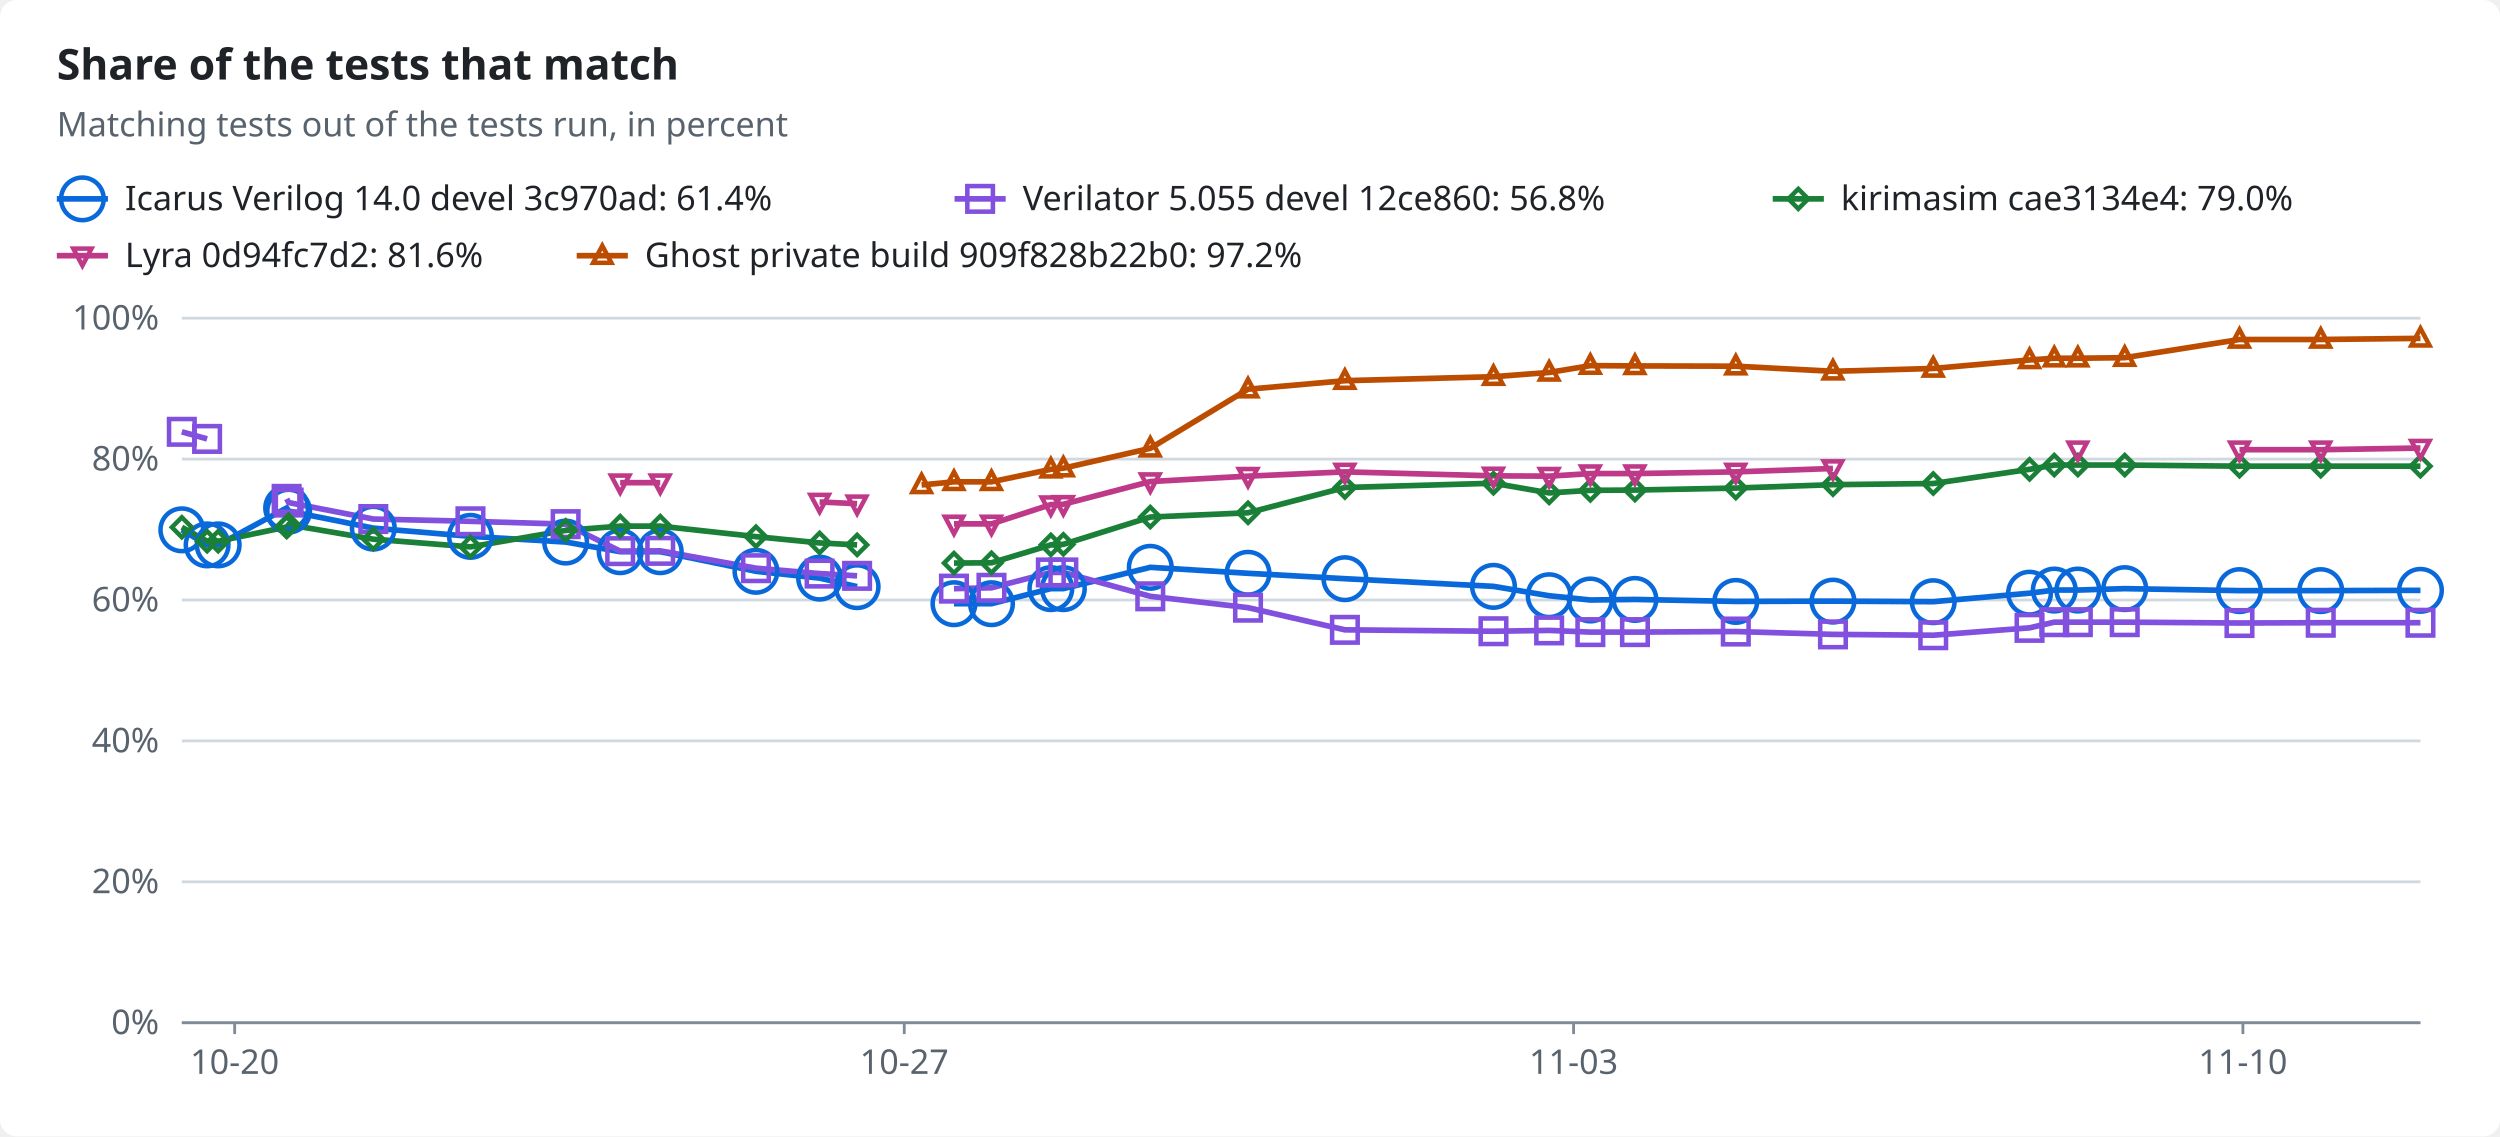
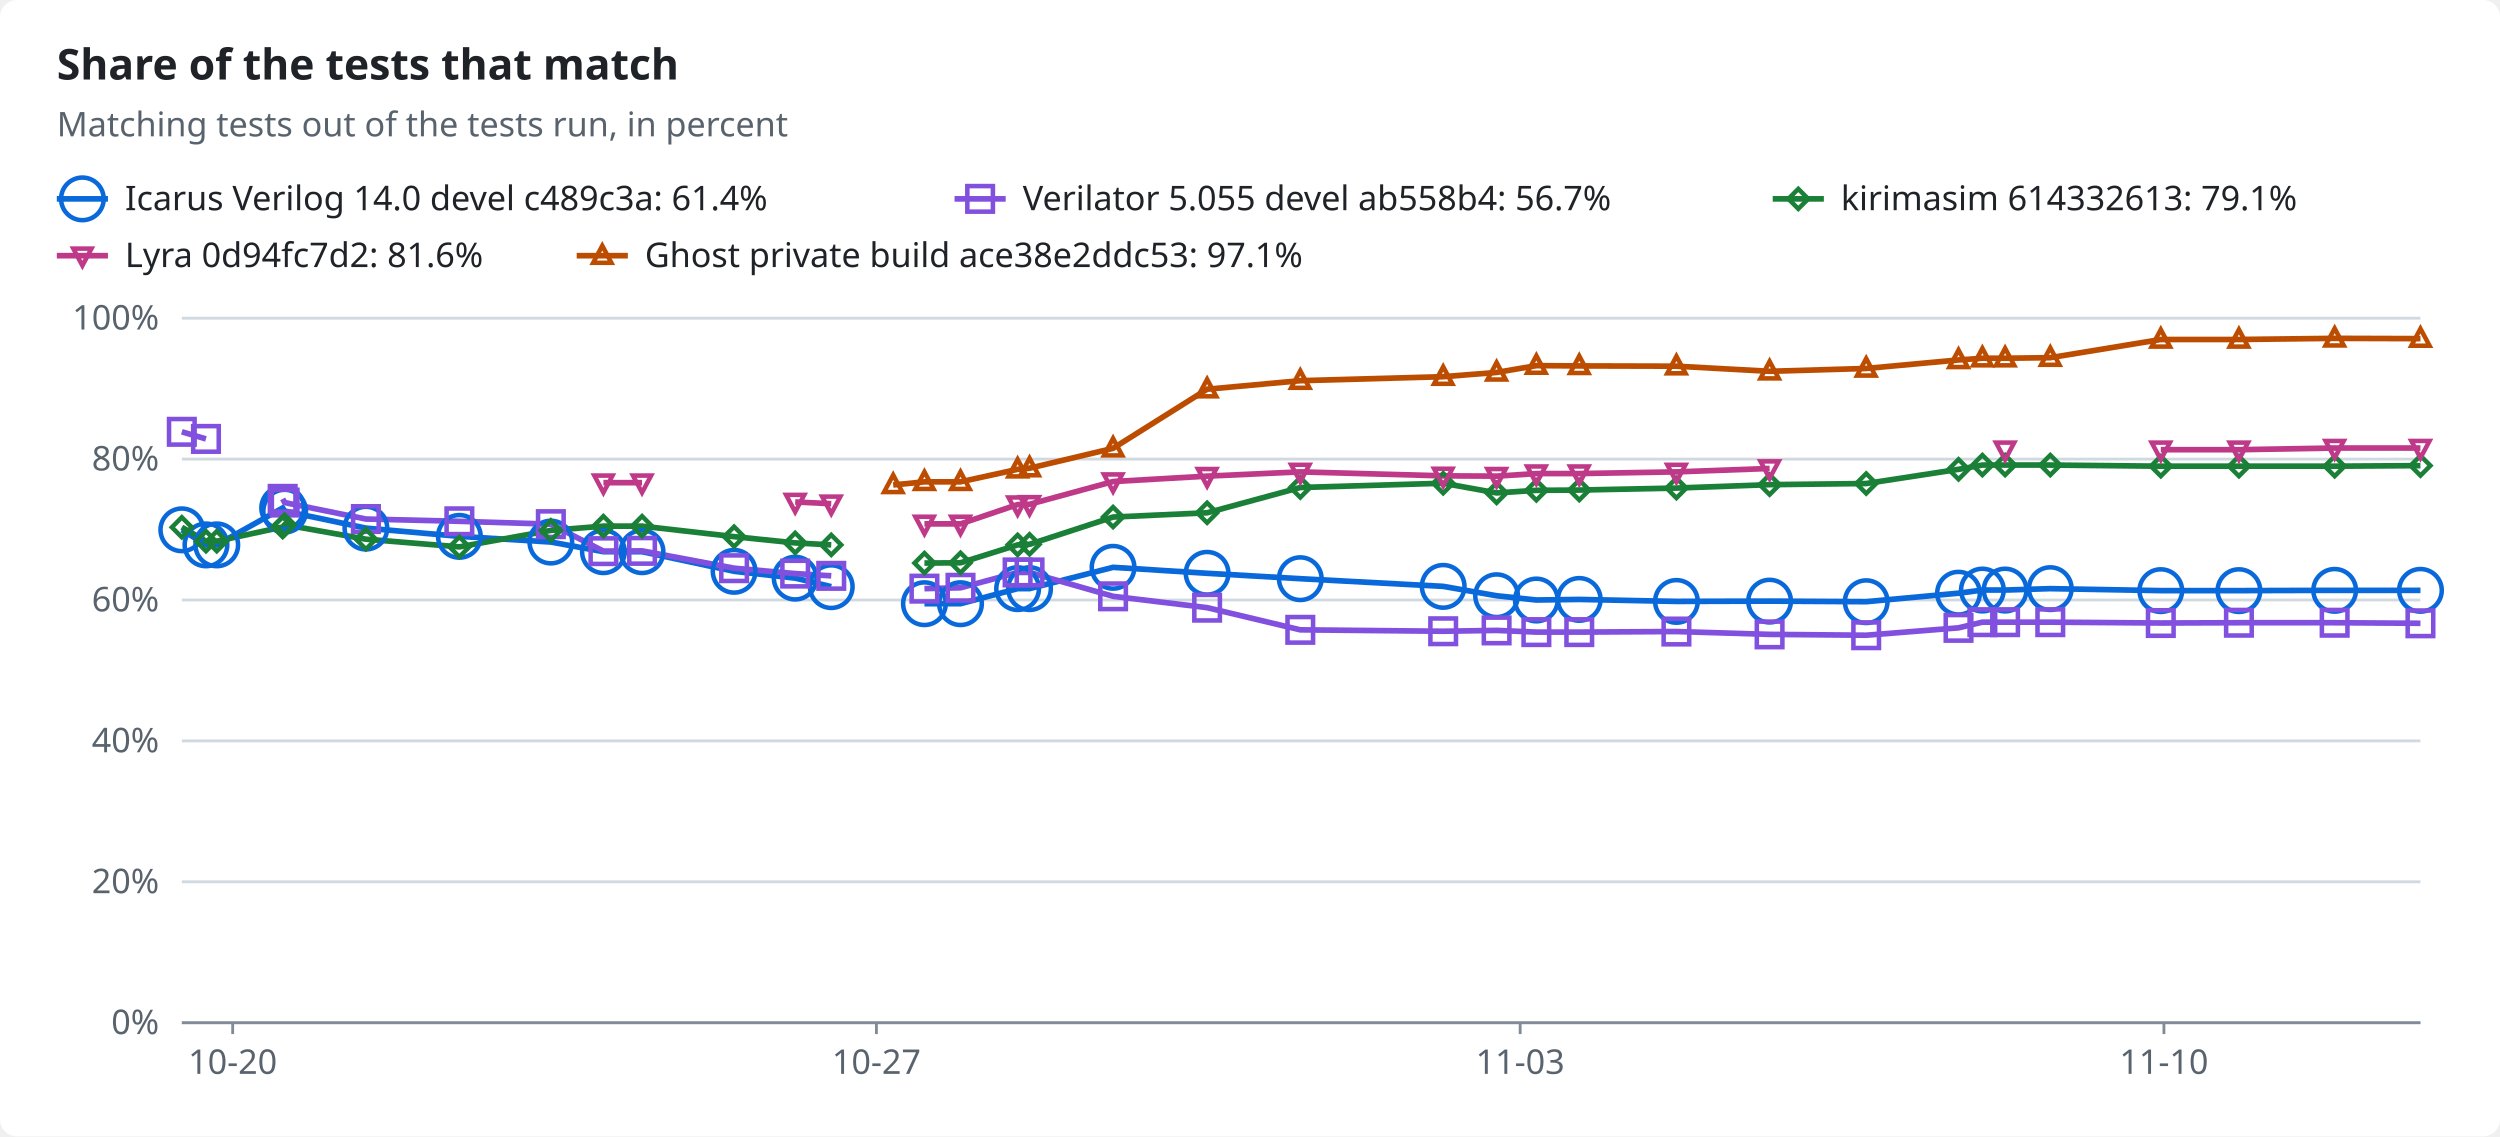
<svg xmlns="http://www.w3.org/2000/svg" width="880" height="400" viewBox="0 0 880 400" role="img">
  <style>text{font-family:-apple-system,BlinkMacSystemFont,"Segoe UI","Noto Sans",Helvetica,Arial,sans-serif;font-size:12px;fill:#1f2328;stroke:none}.bg{fill:#ffffff}.muted{fill:#59636e}.title{font-size:15px;font-weight:600}.grid{stroke:#d1d9e0;stroke-width:1}.axis{stroke:#818b98;stroke-width:1}.line{fill:none;stroke-width:2}.dashed{stroke-dasharray:5 4}.c-total{stroke:#59636e;fill:#59636e}.c-icarus{stroke:#0969da;fill:#0969da}.c-verilator{stroke:#8250df;fill:#8250df}.c-kirimasim{stroke:#1a7f37;fill:#1a7f37}.c-lyra{stroke:#bf3989;fill:#bf3989}.c-ghost{stroke:#bc4c00;fill:#bc4c00}.line{fill:none}.mk{fill:none;stroke-width:1.6}@media (prefers-color-scheme:dark){text{fill:#f0f6fc}.bg{fill:#0d1117}.muted{fill:#9198a1}.grid{stroke:#3d444d}.axis{stroke:#656c76}.c-total{stroke:#9198a1;fill:#9198a1}.c-icarus{stroke:#4493f8;fill:#4493f8}.c-verilator{stroke:#ab7df8;fill:#ab7df8}.c-kirimasim{stroke:#3fb950;fill:#3fb950}.c-lyra{stroke:#db61a2;fill:#db61a2}.c-ghost{stroke:#f0883e;fill:#f0883e}.line{fill:none}.mk{fill:none;stroke-width:1.6}}</style>
  <rect class="bg" width="880" height="400" rx="6" />
  <text x="20.0" y="28.0" class="title" text-anchor="start">Share of the tests that match</text>
  <text x="20.0" y="48.0" class="muted" text-anchor="start">Matching tests out of the tests run, in percent</text>
  <line class="line c-icarus" x1="20" x2="38" y1="70" y2="70" />
  <circle class="mk c-icarus" cx="29.0" cy="70.0" r="7.5" />
-   <text x="44.0" y="74.0" text-anchor="start">Icarus Verilog 14.0 devel 3c970ad: 61.4%</text>
+   <text x="44.0" y="74.0" text-anchor="start">Icarus Verilog 14.0 devel c489c3a: 61.4%</text>
  <line class="line c-verilator" x1="336" x2="354" y1="70" y2="70" />
  <rect class="mk c-verilator" x="340.5" y="65.5" width="9" height="9" />
-   <text x="360.0" y="74.0" text-anchor="start">Verilator 5.055 devel 12ce860: 56.8%</text>
+   <text x="360.0" y="74.0" text-anchor="start">Verilator 5.055 devel ab558b4: 56.7%</text>
  <line class="line c-kirimasim" x1="624" x2="642" y1="70" y2="70" />
  <polygon class="mk c-kirimasim" points="633.0,66.5 636.5,70.0 633.0,73.5 629.5,70.0" />
-   <text x="648.0" y="74.0" text-anchor="start">kirimasim cae3134e4: 79.0%</text>
+   <text x="648.0" y="74.0" text-anchor="start">kirimasim 614332613: 79.1%</text>
  <line class="line c-lyra" x1="20" x2="38" y1="90" y2="90" />
  <polygon class="mk c-lyra" points="29.0,93.5 32.2,87.5 25.8,87.5" />
  <text x="44.0" y="94.0" text-anchor="start">Lyra 0d94fc7d2: 81.6%</text>
  <line class="line c-ghost" x1="203" x2="221" y1="90" y2="90" />
  <polygon class="mk c-ghost" points="212.0,86.5 215.2,92.5 208.8,92.5" />
-   <text x="227.0" y="94.0" text-anchor="start">Ghost private build 909f828b22b0: 97.2%</text>
+   <text x="227.0" y="94.0" text-anchor="start">Ghost private build ace38e2ddc53: 97.1%</text>
  <line class="grid" x1="64" x2="852" y1="360.0" y2="360.0" />
  <text x="56.0" y="364.0" class="muted" text-anchor="end">0%</text>
  <line class="grid" x1="64" x2="852" y1="310.4" y2="310.4" />
  <text x="56.0" y="314.4" class="muted" text-anchor="end">20%</text>
  <line class="grid" x1="64" x2="852" y1="260.8" y2="260.8" />
  <text x="56.0" y="264.8" class="muted" text-anchor="end">40%</text>
  <line class="grid" x1="64" x2="852" y1="211.2" y2="211.2" />
  <text x="56.0" y="215.2" class="muted" text-anchor="end">60%</text>
  <line class="grid" x1="64" x2="852" y1="161.6" y2="161.6" />
  <text x="56.0" y="165.6" class="muted" text-anchor="end">80%</text>
  <line class="grid" x1="64" x2="852" y1="112.0" y2="112.0" />
  <text x="56.0" y="116.0" class="muted" text-anchor="end">100%</text>
  <line class="axis" x1="64" x2="852" y1="360" y2="360" />
-   <line class="axis" x1="82.6" x2="82.6" y1="360" y2="364" />
-   <text x="82.6" y="378.0" class="muted" text-anchor="middle">10-20</text>
-   <line class="axis" x1="318.3" x2="318.3" y1="360" y2="364" />
-   <text x="318.3" y="378.0" class="muted" text-anchor="middle">10-27</text>
-   <line class="axis" x1="553.9" x2="553.9" y1="360" y2="364" />
-   <text x="553.9" y="378.0" class="muted" text-anchor="middle">11-03</text>
-   <line class="axis" x1="789.5" x2="789.5" y1="360" y2="364" />
-   <text x="789.5" y="378.0" class="muted" text-anchor="middle">11-10</text>
-   <polyline class="line c-icarus" points="64.0,186.5 72.9,191.8 76.8,191.8 100.9,178.8 101.6,179.9 131.4,185.9 165.6,188.8 199.1,190.8 218.3,194.2 232.4,194.2 266.1,201.1 288.5,203.5 301.7,206.5" />
-   <polyline class="line c-icarus" points="335.8,212.5 349.0,212.5 369.9,207.2 374.3,207.2 404.9,199.7 439.3,201.8 473.4,203.7 525.7,206.4 545.3,209.7 559.8,211.2 575.5,211.0 611.0,211.7 645.2,211.6 680.5,211.8 714.4,208.8 723.1,207.7 731.4,207.7 747.9,207.2 788.3,207.9 816.9,207.9 852.0,207.8" />
-   <polyline class="line c-verilator" points="64.0,152.0 72.9,154.5" />
-   <polyline class="line c-verilator" points="100.9,175.6 101.6,176.9 131.4,182.7 165.6,183.5 199.1,184.5 218.3,194.0 232.4,193.9 266.1,200.0 288.5,201.9 301.7,202.7" />
-   <polyline class="line c-verilator" points="335.8,207.2 349.0,206.9 369.9,201.5 374.3,201.5 404.9,209.9 439.3,213.9 473.4,221.7 525.7,222.2 545.3,221.9 559.8,222.5 575.5,222.5 611.0,222.3 645.2,223.3 680.5,223.6 714.4,221.0 723.1,219.0 731.4,219.0 747.9,219.0 788.3,219.3 816.9,219.2 852.0,219.2" />
-   <polyline class="line c-kirimasim" points="64.0,185.6 72.9,190.5 76.8,190.5 100.9,185.5 101.6,184.7 131.4,189.8 165.6,192.5 199.1,186.7 218.3,185.2 232.4,185.2 266.1,188.9 288.5,191.1 301.7,191.8" />
-   <polyline class="line c-kirimasim" points="335.8,198.2 349.0,198.1 369.9,191.8 374.3,191.6 404.9,182.0 439.3,180.5 473.4,171.6 525.7,170.1 545.3,173.5 559.8,172.6 575.5,172.5 611.0,171.8 645.2,170.6 680.5,170.2 714.4,165.2 723.1,163.7 731.4,163.7 747.9,163.7 788.3,164.1 816.9,164.1 852.0,164.1" />
-   <polyline class="line c-lyra" points="218.3,169.9 232.4,169.9" />
-   <polyline class="line c-lyra" points="288.5,176.7 301.7,177.3" />
-   <polyline class="line c-lyra" points="335.8,184.4 349.0,184.4 369.9,177.6 374.3,177.5 404.9,169.5 439.3,167.6 473.4,166.1 525.7,167.5 545.3,167.6 559.8,166.7 575.5,166.7 611.0,166.1 645.2,164.9" />
-   <polyline class="line c-lyra" points="788.3,158.3 816.9,158.3 852.0,157.7" />
-   <polyline class="line c-ghost" points="324.4,170.7 335.8,169.6 349.0,169.6 369.9,165.2 374.3,164.8 404.9,157.8 439.3,137.0 473.4,134.0 525.7,132.6 545.3,131.1 559.8,128.7 575.5,128.8 611.0,128.9 645.2,130.7 680.5,129.7 714.4,126.7 723.1,126.1 731.4,126.1 747.9,125.9 788.3,119.5 816.9,119.5 852.0,119.1" />
+   <line class="axis" x1="81.9" x2="81.9" y1="360" y2="364" />
+   <text x="81.9" y="378.0" class="muted" text-anchor="middle">10-20</text>
+   <line class="axis" x1="308.5" x2="308.5" y1="360" y2="364" />
+   <text x="308.5" y="378.0" class="muted" text-anchor="middle">10-27</text>
+   <line class="axis" x1="535.1" x2="535.1" y1="360" y2="364" />
+   <text x="535.1" y="378.0" class="muted" text-anchor="middle">11-03</text>
+   <line class="axis" x1="761.7" x2="761.7" y1="360" y2="364" />
+   <text x="761.7" y="378.0" class="muted" text-anchor="middle">11-10</text>
+   <polyline class="line c-icarus" points="64.0,186.5 72.5,191.8 76.3,191.8 99.5,178.8 100.2,179.9 128.8,185.9 161.7,188.8 193.9,190.8 212.4,194.2 226.0,194.2 258.4,201.1 279.9,203.5 292.6,206.5" />
+   <polyline class="line c-icarus" points="325.4,212.5 338.1,212.5 358.2,207.2 362.4,207.2 391.8,199.7 424.9,201.8 457.7,203.7 508.0,206.4 526.8,209.7 540.8,211.2 555.9,211.0 590.1,211.7 622.9,211.6 656.9,211.8 689.4,208.8 697.8,207.7 705.8,207.7 721.7,207.2 760.6,207.9 788.1,207.9 821.8,207.8 852.0,207.8" />
+   <polyline class="line c-verilator" points="64.0,152.0 72.5,154.5" />
+   <polyline class="line c-verilator" points="99.5,175.6 100.2,176.9 128.8,182.7 161.7,183.5 193.9,184.5 212.4,194.0 226.0,193.9 258.4,200.0 279.9,201.9 292.6,202.7" />
+   <polyline class="line c-verilator" points="325.4,207.2 338.1,206.9 358.2,201.5 362.4,201.5 391.8,209.9 424.9,213.9 457.7,221.7 508.0,222.2 526.8,221.9 540.8,222.5 555.9,222.5 590.1,222.3 622.9,223.3 656.9,223.6 689.4,221.0 697.8,219.0 705.8,219.0 721.7,219.0 760.6,219.3 788.1,219.2 821.8,219.2 852.0,219.4" />
+   <polyline class="line c-kirimasim" points="64.0,185.6 72.5,190.5 76.3,190.5 99.5,185.5 100.2,184.7 128.8,189.8 161.7,192.5 193.9,186.7 212.4,185.2 226.0,185.2 258.4,188.9 279.9,191.1 292.6,191.8" />
+   <polyline class="line c-kirimasim" points="325.4,198.2 338.1,198.1 358.2,191.8 362.4,191.6 391.8,182.0 424.9,180.5 457.7,171.6 508.0,170.1 526.8,173.5 540.8,172.6 555.9,172.5 590.1,171.8 622.9,170.6 656.9,170.2 689.4,165.2 697.8,163.7 705.8,163.7 721.7,163.7 760.6,164.1 788.1,164.1 821.8,164.1 852.0,163.9" />
+   <polyline class="line c-lyra" points="212.4,169.9 226.0,169.9" />
+   <polyline class="line c-lyra" points="279.9,176.7 292.6,177.3" />
+   <polyline class="line c-lyra" points="325.4,184.4 338.1,184.4 358.2,177.6 362.4,177.5 391.8,169.5 424.9,167.6 457.7,166.1 508.0,167.5 526.8,167.6 540.8,166.7 555.9,166.7 590.1,166.1 622.9,164.9" />
+   <polyline class="line c-lyra" points="760.6,158.3 788.1,158.3 821.8,157.7 852.0,157.7" />
+   <polyline class="line c-ghost" points="314.4,170.7 325.4,169.6 338.1,169.6 358.2,165.2 362.4,164.8 391.8,157.8 424.9,137.0 457.7,134.0 508.0,132.6 526.8,131.1 540.8,128.7 555.9,128.8 590.1,128.9 622.9,130.7 656.9,129.7 689.4,126.7 697.8,126.1 705.8,126.1 721.7,125.9 760.6,119.5 788.1,119.5 821.8,119.1 852.0,119.2" />
  <circle class="mk c-icarus" cx="64.0" cy="186.5" r="7.5" />
-   <circle class="mk c-icarus" cx="72.9" cy="191.8" r="7.5" />
-   <circle class="mk c-icarus" cx="76.8" cy="191.8" r="7.5" />
-   <circle class="mk c-icarus" cx="100.9" cy="178.8" r="7.5" />
-   <circle class="mk c-icarus" cx="101.6" cy="179.9" r="7.5" />
-   <circle class="mk c-icarus" cx="131.4" cy="185.9" r="7.5" />
-   <circle class="mk c-icarus" cx="165.6" cy="188.8" r="7.5" />
-   <circle class="mk c-icarus" cx="199.1" cy="190.8" r="7.5" />
-   <circle class="mk c-icarus" cx="218.3" cy="194.2" r="7.5" />
-   <circle class="mk c-icarus" cx="232.4" cy="194.2" r="7.5" />
-   <circle class="mk c-icarus" cx="266.1" cy="201.1" r="7.5" />
-   <circle class="mk c-icarus" cx="288.5" cy="203.5" r="7.5" />
-   <circle class="mk c-icarus" cx="301.7" cy="206.5" r="7.5" />
-   <circle class="mk c-icarus" cx="335.8" cy="212.5" r="7.5" />
-   <circle class="mk c-icarus" cx="349.0" cy="212.5" r="7.5" />
-   <circle class="mk c-icarus" cx="369.9" cy="207.2" r="7.5" />
-   <circle class="mk c-icarus" cx="374.3" cy="207.2" r="7.5" />
-   <circle class="mk c-icarus" cx="404.9" cy="199.7" r="7.5" />
-   <circle class="mk c-icarus" cx="439.3" cy="201.8" r="7.5" />
-   <circle class="mk c-icarus" cx="473.4" cy="203.7" r="7.5" />
-   <circle class="mk c-icarus" cx="525.7" cy="206.4" r="7.5" />
-   <circle class="mk c-icarus" cx="545.3" cy="209.7" r="7.5" />
-   <circle class="mk c-icarus" cx="559.8" cy="211.2" r="7.5" />
-   <circle class="mk c-icarus" cx="575.5" cy="211.0" r="7.5" />
-   <circle class="mk c-icarus" cx="611.0" cy="211.7" r="7.5" />
-   <circle class="mk c-icarus" cx="645.2" cy="211.6" r="7.5" />
-   <circle class="mk c-icarus" cx="680.5" cy="211.8" r="7.5" />
-   <circle class="mk c-icarus" cx="714.4" cy="208.8" r="7.5" />
-   <circle class="mk c-icarus" cx="723.1" cy="207.7" r="7.5" />
-   <circle class="mk c-icarus" cx="731.4" cy="207.7" r="7.5" />
-   <circle class="mk c-icarus" cx="747.9" cy="207.2" r="7.5" />
-   <circle class="mk c-icarus" cx="788.3" cy="207.9" r="7.5" />
-   <circle class="mk c-icarus" cx="816.9" cy="207.9" r="7.5" />
+   <circle class="mk c-icarus" cx="72.5" cy="191.8" r="7.5" />
+   <circle class="mk c-icarus" cx="76.3" cy="191.8" r="7.5" />
+   <circle class="mk c-icarus" cx="99.5" cy="178.8" r="7.5" />
+   <circle class="mk c-icarus" cx="100.2" cy="179.9" r="7.5" />
+   <circle class="mk c-icarus" cx="128.8" cy="185.9" r="7.5" />
+   <circle class="mk c-icarus" cx="161.7" cy="188.8" r="7.5" />
+   <circle class="mk c-icarus" cx="193.9" cy="190.8" r="7.5" />
+   <circle class="mk c-icarus" cx="212.4" cy="194.2" r="7.5" />
+   <circle class="mk c-icarus" cx="226.0" cy="194.2" r="7.5" />
+   <circle class="mk c-icarus" cx="258.4" cy="201.1" r="7.5" />
+   <circle class="mk c-icarus" cx="279.9" cy="203.5" r="7.5" />
+   <circle class="mk c-icarus" cx="292.6" cy="206.5" r="7.5" />
+   <circle class="mk c-icarus" cx="325.4" cy="212.5" r="7.5" />
+   <circle class="mk c-icarus" cx="338.1" cy="212.5" r="7.5" />
+   <circle class="mk c-icarus" cx="358.2" cy="207.2" r="7.5" />
+   <circle class="mk c-icarus" cx="362.4" cy="207.2" r="7.5" />
+   <circle class="mk c-icarus" cx="391.8" cy="199.7" r="7.5" />
+   <circle class="mk c-icarus" cx="424.9" cy="201.8" r="7.5" />
+   <circle class="mk c-icarus" cx="457.7" cy="203.7" r="7.5" />
+   <circle class="mk c-icarus" cx="508.0" cy="206.4" r="7.5" />
+   <circle class="mk c-icarus" cx="526.8" cy="209.7" r="7.5" />
+   <circle class="mk c-icarus" cx="540.8" cy="211.2" r="7.5" />
+   <circle class="mk c-icarus" cx="555.9" cy="211.0" r="7.5" />
+   <circle class="mk c-icarus" cx="590.1" cy="211.7" r="7.5" />
+   <circle class="mk c-icarus" cx="622.9" cy="211.6" r="7.5" />
+   <circle class="mk c-icarus" cx="656.9" cy="211.8" r="7.5" />
+   <circle class="mk c-icarus" cx="689.4" cy="208.8" r="7.5" />
+   <circle class="mk c-icarus" cx="697.8" cy="207.7" r="7.5" />
+   <circle class="mk c-icarus" cx="705.8" cy="207.7" r="7.5" />
+   <circle class="mk c-icarus" cx="721.7" cy="207.2" r="7.5" />
+   <circle class="mk c-icarus" cx="760.6" cy="207.9" r="7.5" />
+   <circle class="mk c-icarus" cx="788.1" cy="207.9" r="7.5" />
+   <circle class="mk c-icarus" cx="821.8" cy="207.8" r="7.5" />
  <circle class="mk c-icarus" cx="852.0" cy="207.8" r="7.5" />
  <rect class="mk c-verilator" x="59.5" y="147.5" width="9" height="9" />
-   <rect class="mk c-verilator" x="68.4" y="150.0" width="9" height="9" />
-   <rect class="mk c-verilator" x="96.4" y="171.1" width="9" height="9" />
-   <rect class="mk c-verilator" x="97.1" y="172.4" width="9" height="9" />
-   <rect class="mk c-verilator" x="126.9" y="178.2" width="9" height="9" />
-   <rect class="mk c-verilator" x="161.1" y="179.0" width="9" height="9" />
-   <rect class="mk c-verilator" x="194.6" y="180.0" width="9" height="9" />
-   <rect class="mk c-verilator" x="213.8" y="189.5" width="9" height="9" />
-   <rect class="mk c-verilator" x="227.9" y="189.4" width="9" height="9" />
-   <rect class="mk c-verilator" x="261.6" y="195.5" width="9" height="9" />
-   <rect class="mk c-verilator" x="284.0" y="197.4" width="9" height="9" />
-   <rect class="mk c-verilator" x="297.2" y="198.2" width="9" height="9" />
-   <rect class="mk c-verilator" x="331.3" y="202.7" width="9" height="9" />
-   <rect class="mk c-verilator" x="344.5" y="202.4" width="9" height="9" />
-   <rect class="mk c-verilator" x="365.4" y="197.0" width="9" height="9" />
-   <rect class="mk c-verilator" x="369.8" y="197.0" width="9" height="9" />
-   <rect class="mk c-verilator" x="400.4" y="205.4" width="9" height="9" />
-   <rect class="mk c-verilator" x="434.8" y="209.4" width="9" height="9" />
-   <rect class="mk c-verilator" x="468.9" y="217.2" width="9" height="9" />
-   <rect class="mk c-verilator" x="521.2" y="217.7" width="9" height="9" />
-   <rect class="mk c-verilator" x="540.8" y="217.4" width="9" height="9" />
-   <rect class="mk c-verilator" x="555.3" y="218.0" width="9" height="9" />
-   <rect class="mk c-verilator" x="571.0" y="218.0" width="9" height="9" />
-   <rect class="mk c-verilator" x="606.5" y="217.8" width="9" height="9" />
-   <rect class="mk c-verilator" x="640.7" y="218.8" width="9" height="9" />
-   <rect class="mk c-verilator" x="676.0" y="219.1" width="9" height="9" />
-   <rect class="mk c-verilator" x="709.9" y="216.5" width="9" height="9" />
-   <rect class="mk c-verilator" x="718.6" y="214.5" width="9" height="9" />
-   <rect class="mk c-verilator" x="726.9" y="214.5" width="9" height="9" />
-   <rect class="mk c-verilator" x="743.4" y="214.5" width="9" height="9" />
-   <rect class="mk c-verilator" x="783.8" y="214.8" width="9" height="9" />
-   <rect class="mk c-verilator" x="812.4" y="214.7" width="9" height="9" />
-   <rect class="mk c-verilator" x="847.5" y="214.7" width="9" height="9" />
+   <rect class="mk c-verilator" x="68.0" y="150.0" width="9" height="9" />
+   <rect class="mk c-verilator" x="95.0" y="171.1" width="9" height="9" />
+   <rect class="mk c-verilator" x="95.7" y="172.4" width="9" height="9" />
+   <rect class="mk c-verilator" x="124.3" y="178.2" width="9" height="9" />
+   <rect class="mk c-verilator" x="157.2" y="179.0" width="9" height="9" />
+   <rect class="mk c-verilator" x="189.4" y="180.0" width="9" height="9" />
+   <rect class="mk c-verilator" x="207.9" y="189.5" width="9" height="9" />
+   <rect class="mk c-verilator" x="221.5" y="189.4" width="9" height="9" />
+   <rect class="mk c-verilator" x="253.9" y="195.5" width="9" height="9" />
+   <rect class="mk c-verilator" x="275.4" y="197.4" width="9" height="9" />
+   <rect class="mk c-verilator" x="288.1" y="198.2" width="9" height="9" />
+   <rect class="mk c-verilator" x="320.9" y="202.7" width="9" height="9" />
+   <rect class="mk c-verilator" x="333.6" y="202.4" width="9" height="9" />
+   <rect class="mk c-verilator" x="353.7" y="197.0" width="9" height="9" />
+   <rect class="mk c-verilator" x="357.9" y="197.0" width="9" height="9" />
+   <rect class="mk c-verilator" x="387.3" y="205.4" width="9" height="9" />
+   <rect class="mk c-verilator" x="420.4" y="209.4" width="9" height="9" />
+   <rect class="mk c-verilator" x="453.2" y="217.2" width="9" height="9" />
+   <rect class="mk c-verilator" x="503.5" y="217.7" width="9" height="9" />
+   <rect class="mk c-verilator" x="522.3" y="217.4" width="9" height="9" />
+   <rect class="mk c-verilator" x="536.3" y="218.0" width="9" height="9" />
+   <rect class="mk c-verilator" x="551.4" y="218.0" width="9" height="9" />
+   <rect class="mk c-verilator" x="585.6" y="217.8" width="9" height="9" />
+   <rect class="mk c-verilator" x="618.4" y="218.8" width="9" height="9" />
+   <rect class="mk c-verilator" x="652.4" y="219.1" width="9" height="9" />
+   <rect class="mk c-verilator" x="684.9" y="216.5" width="9" height="9" />
+   <rect class="mk c-verilator" x="693.3" y="214.5" width="9" height="9" />
+   <rect class="mk c-verilator" x="701.3" y="214.5" width="9" height="9" />
+   <rect class="mk c-verilator" x="717.2" y="214.5" width="9" height="9" />
+   <rect class="mk c-verilator" x="756.1" y="214.8" width="9" height="9" />
+   <rect class="mk c-verilator" x="783.6" y="214.7" width="9" height="9" />
+   <rect class="mk c-verilator" x="817.3" y="214.7" width="9" height="9" />
+   <rect class="mk c-verilator" x="847.5" y="214.9" width="9" height="9" />
  <polygon class="mk c-kirimasim" points="64.0,182.1 67.5,185.6 64.0,189.1 60.5,185.6" />
-   <polygon class="mk c-kirimasim" points="72.9,187.0 76.4,190.5 72.9,194.0 69.4,190.5" />
-   <polygon class="mk c-kirimasim" points="76.8,187.0 80.3,190.5 76.8,194.0 73.3,190.5" />
-   <polygon class="mk c-kirimasim" points="100.9,182.0 104.4,185.5 100.9,189.0 97.4,185.5" />
-   <polygon class="mk c-kirimasim" points="101.6,181.2 105.1,184.7 101.6,188.2 98.1,184.7" />
-   <polygon class="mk c-kirimasim" points="131.4,186.3 134.9,189.8 131.4,193.3 127.9,189.8" />
-   <polygon class="mk c-kirimasim" points="165.6,189.0 169.1,192.5 165.6,196.0 162.1,192.5" />
-   <polygon class="mk c-kirimasim" points="199.1,183.2 202.6,186.7 199.1,190.2 195.6,186.7" />
-   <polygon class="mk c-kirimasim" points="218.3,181.7 221.8,185.2 218.3,188.7 214.8,185.2" />
-   <polygon class="mk c-kirimasim" points="232.4,181.7 235.9,185.2 232.4,188.7 228.9,185.2" />
-   <polygon class="mk c-kirimasim" points="266.1,185.4 269.6,188.9 266.1,192.4 262.6,188.9" />
-   <polygon class="mk c-kirimasim" points="288.5,187.6 292.0,191.1 288.5,194.6 285.0,191.1" />
-   <polygon class="mk c-kirimasim" points="301.7,188.3 305.2,191.8 301.7,195.3 298.2,191.8" />
-   <polygon class="mk c-kirimasim" points="335.8,194.7 339.3,198.2 335.8,201.7 332.3,198.2" />
-   <polygon class="mk c-kirimasim" points="349.0,194.6 352.5,198.1 349.0,201.6 345.5,198.1" />
-   <polygon class="mk c-kirimasim" points="369.9,188.3 373.4,191.8 369.9,195.3 366.4,191.8" />
-   <polygon class="mk c-kirimasim" points="374.3,188.1 377.8,191.6 374.3,195.1 370.8,191.6" />
-   <polygon class="mk c-kirimasim" points="404.9,178.5 408.4,182.0 404.9,185.5 401.4,182.0" />
-   <polygon class="mk c-kirimasim" points="439.3,177.0 442.8,180.5 439.3,184.0 435.8,180.5" />
-   <polygon class="mk c-kirimasim" points="473.4,168.1 476.9,171.6 473.4,175.1 469.9,171.6" />
-   <polygon class="mk c-kirimasim" points="525.7,166.6 529.2,170.1 525.7,173.6 522.2,170.1" />
-   <polygon class="mk c-kirimasim" points="545.3,170.0 548.8,173.5 545.3,177.0 541.8,173.5" />
-   <polygon class="mk c-kirimasim" points="559.8,169.1 563.3,172.6 559.8,176.1 556.3,172.6" />
-   <polygon class="mk c-kirimasim" points="575.5,169.0 579.0,172.5 575.5,176.0 572.0,172.5" />
-   <polygon class="mk c-kirimasim" points="611.0,168.3 614.5,171.8 611.0,175.3 607.5,171.8" />
-   <polygon class="mk c-kirimasim" points="645.2,167.1 648.7,170.6 645.2,174.1 641.7,170.6" />
-   <polygon class="mk c-kirimasim" points="680.5,166.7 684.0,170.2 680.5,173.7 677.0,170.2" />
-   <polygon class="mk c-kirimasim" points="714.4,161.7 717.9,165.2 714.4,168.7 710.9,165.2" />
-   <polygon class="mk c-kirimasim" points="723.1,160.2 726.6,163.7 723.1,167.2 719.6,163.7" />
-   <polygon class="mk c-kirimasim" points="731.4,160.2 734.9,163.7 731.4,167.2 727.9,163.7" />
-   <polygon class="mk c-kirimasim" points="747.9,160.2 751.4,163.7 747.9,167.2 744.4,163.7" />
-   <polygon class="mk c-kirimasim" points="788.3,160.6 791.8,164.1 788.3,167.6 784.8,164.1" />
-   <polygon class="mk c-kirimasim" points="816.9,160.6 820.4,164.1 816.9,167.6 813.4,164.1" />
-   <polygon class="mk c-kirimasim" points="852.0,160.6 855.5,164.1 852.0,167.6 848.5,164.1" />
-   <polygon class="mk c-lyra" points="218.3,173.4 221.5,167.4 215.1,167.4" />
-   <polygon class="mk c-lyra" points="232.4,173.4 235.6,167.4 229.2,167.4" />
-   <polygon class="mk c-lyra" points="288.5,180.2 291.7,174.2 285.3,174.2" />
-   <polygon class="mk c-lyra" points="301.7,180.8 304.9,174.8 298.5,174.8" />
-   <polygon class="mk c-lyra" points="335.8,187.9 339.0,181.9 332.6,181.9" />
-   <polygon class="mk c-lyra" points="349.0,187.9 352.2,181.9 345.8,181.9" />
-   <polygon class="mk c-lyra" points="369.9,181.1 373.1,175.1 366.7,175.1" />
-   <polygon class="mk c-lyra" points="374.3,181.0 377.5,175.0 371.1,175.0" />
-   <polygon class="mk c-lyra" points="404.9,173.0 408.1,167.0 401.7,167.0" />
-   <polygon class="mk c-lyra" points="439.3,171.1 442.5,165.1 436.1,165.1" />
-   <polygon class="mk c-lyra" points="473.4,169.6 476.6,163.6 470.2,163.6" />
-   <polygon class="mk c-lyra" points="525.7,171.0 528.9,165.0 522.5,165.0" />
-   <polygon class="mk c-lyra" points="545.3,171.1 548.5,165.1 542.1,165.1" />
-   <polygon class="mk c-lyra" points="559.8,170.2 563.0,164.2 556.6,164.2" />
-   <polygon class="mk c-lyra" points="575.5,170.2 578.7,164.2 572.3,164.2" />
-   <polygon class="mk c-lyra" points="611.0,169.6 614.2,163.6 607.8,163.6" />
-   <polygon class="mk c-lyra" points="645.2,168.4 648.4,162.4 642.0,162.4" />
-   <polygon class="mk c-lyra" points="731.4,161.8 734.6,155.8 728.2,155.8" />
-   <polygon class="mk c-lyra" points="788.3,161.8 791.5,155.8 785.1,155.8" />
-   <polygon class="mk c-lyra" points="816.9,161.8 820.1,155.8 813.7,155.8" />
+   <polygon class="mk c-kirimasim" points="72.5,187.0 76.0,190.5 72.5,194.0 69.0,190.5" />
+   <polygon class="mk c-kirimasim" points="76.3,187.0 79.8,190.5 76.3,194.0 72.8,190.5" />
+   <polygon class="mk c-kirimasim" points="99.5,182.0 103.0,185.5 99.5,189.0 96.0,185.5" />
+   <polygon class="mk c-kirimasim" points="100.2,181.2 103.7,184.7 100.2,188.2 96.7,184.7" />
+   <polygon class="mk c-kirimasim" points="128.8,186.3 132.3,189.8 128.8,193.3 125.3,189.8" />
+   <polygon class="mk c-kirimasim" points="161.7,189.0 165.2,192.5 161.7,196.0 158.2,192.5" />
+   <polygon class="mk c-kirimasim" points="193.9,183.2 197.4,186.7 193.9,190.2 190.4,186.7" />
+   <polygon class="mk c-kirimasim" points="212.4,181.7 215.9,185.2 212.4,188.7 208.9,185.2" />
+   <polygon class="mk c-kirimasim" points="226.0,181.7 229.5,185.2 226.0,188.7 222.5,185.2" />
+   <polygon class="mk c-kirimasim" points="258.4,185.4 261.9,188.9 258.4,192.4 254.9,188.9" />
+   <polygon class="mk c-kirimasim" points="279.9,187.6 283.4,191.1 279.9,194.6 276.4,191.1" />
+   <polygon class="mk c-kirimasim" points="292.6,188.3 296.1,191.8 292.6,195.3 289.1,191.8" />
+   <polygon class="mk c-kirimasim" points="325.4,194.7 328.9,198.2 325.4,201.7 321.9,198.2" />
+   <polygon class="mk c-kirimasim" points="338.1,194.6 341.6,198.1 338.1,201.6 334.6,198.1" />
+   <polygon class="mk c-kirimasim" points="358.2,188.3 361.7,191.8 358.2,195.3 354.7,191.8" />
+   <polygon class="mk c-kirimasim" points="362.4,188.1 365.9,191.6 362.4,195.1 358.9,191.6" />
+   <polygon class="mk c-kirimasim" points="391.8,178.5 395.3,182.0 391.8,185.5 388.3,182.0" />
+   <polygon class="mk c-kirimasim" points="424.9,177.0 428.4,180.5 424.9,184.0 421.4,180.5" />
+   <polygon class="mk c-kirimasim" points="457.7,168.1 461.2,171.6 457.7,175.1 454.2,171.6" />
+   <polygon class="mk c-kirimasim" points="508.0,166.6 511.5,170.1 508.0,173.6 504.5,170.1" />
+   <polygon class="mk c-kirimasim" points="526.8,170.0 530.3,173.5 526.8,177.0 523.3,173.5" />
+   <polygon class="mk c-kirimasim" points="540.8,169.1 544.3,172.6 540.8,176.1 537.3,172.6" />
+   <polygon class="mk c-kirimasim" points="555.9,169.0 559.4,172.5 555.9,176.0 552.4,172.5" />
+   <polygon class="mk c-kirimasim" points="590.1,168.3 593.6,171.8 590.1,175.3 586.6,171.8" />
+   <polygon class="mk c-kirimasim" points="622.9,167.1 626.4,170.6 622.9,174.1 619.4,170.6" />
+   <polygon class="mk c-kirimasim" points="656.9,166.7 660.4,170.2 656.9,173.7 653.4,170.2" />
+   <polygon class="mk c-kirimasim" points="689.4,161.7 692.9,165.2 689.4,168.7 685.9,165.2" />
+   <polygon class="mk c-kirimasim" points="697.8,160.2 701.3,163.7 697.8,167.2 694.3,163.7" />
+   <polygon class="mk c-kirimasim" points="705.8,160.2 709.3,163.7 705.8,167.2 702.3,163.7" />
+   <polygon class="mk c-kirimasim" points="721.7,160.2 725.2,163.7 721.7,167.2 718.2,163.7" />
+   <polygon class="mk c-kirimasim" points="760.6,160.6 764.1,164.1 760.6,167.6 757.1,164.1" />
+   <polygon class="mk c-kirimasim" points="788.1,160.6 791.6,164.1 788.1,167.6 784.6,164.1" />
+   <polygon class="mk c-kirimasim" points="821.8,160.6 825.3,164.1 821.8,167.6 818.3,164.1" />
+   <polygon class="mk c-kirimasim" points="852.0,160.4 855.5,163.9 852.0,167.4 848.5,163.9" />
+   <polygon class="mk c-lyra" points="212.4,173.4 215.6,167.4 209.2,167.4" />
+   <polygon class="mk c-lyra" points="226.0,173.4 229.2,167.4 222.8,167.4" />
+   <polygon class="mk c-lyra" points="279.9,180.2 283.1,174.2 276.7,174.2" />
+   <polygon class="mk c-lyra" points="292.6,180.8 295.8,174.8 289.4,174.8" />
+   <polygon class="mk c-lyra" points="325.4,187.9 328.6,181.9 322.2,181.9" />
+   <polygon class="mk c-lyra" points="338.1,187.9 341.3,181.9 334.9,181.9" />
+   <polygon class="mk c-lyra" points="358.2,181.1 361.4,175.1 355.0,175.1" />
+   <polygon class="mk c-lyra" points="362.4,181.0 365.6,175.0 359.2,175.0" />
+   <polygon class="mk c-lyra" points="391.8,173.0 395.0,167.0 388.6,167.0" />
+   <polygon class="mk c-lyra" points="424.9,171.1 428.1,165.1 421.7,165.1" />
+   <polygon class="mk c-lyra" points="457.7,169.6 460.9,163.6 454.5,163.6" />
+   <polygon class="mk c-lyra" points="508.0,171.0 511.2,165.0 504.8,165.0" />
+   <polygon class="mk c-lyra" points="526.8,171.1 530.0,165.1 523.6,165.1" />
+   <polygon class="mk c-lyra" points="540.8,170.2 544.0,164.2 537.6,164.2" />
+   <polygon class="mk c-lyra" points="555.9,170.2 559.1,164.2 552.7,164.2" />
+   <polygon class="mk c-lyra" points="590.1,169.6 593.3,163.6 586.9,163.6" />
+   <polygon class="mk c-lyra" points="622.9,168.4 626.1,162.4 619.7,162.4" />
+   <polygon class="mk c-lyra" points="705.8,161.8 709.0,155.8 702.6,155.8" />
+   <polygon class="mk c-lyra" points="760.6,161.8 763.8,155.8 757.4,155.8" />
+   <polygon class="mk c-lyra" points="788.1,161.8 791.3,155.8 784.9,155.8" />
+   <polygon class="mk c-lyra" points="821.8,161.2 825.0,155.2 818.6,155.2" />
  <polygon class="mk c-lyra" points="852.0,161.2 855.2,155.2 848.8,155.2" />
-   <polygon class="mk c-ghost" points="324.4,167.2 327.6,173.2 321.2,173.2" />
-   <polygon class="mk c-ghost" points="335.8,166.1 339.0,172.1 332.6,172.1" />
-   <polygon class="mk c-ghost" points="349.0,166.1 352.2,172.1 345.8,172.1" />
-   <polygon class="mk c-ghost" points="369.9,161.7 373.1,167.7 366.7,167.7" />
-   <polygon class="mk c-ghost" points="374.3,161.3 377.5,167.3 371.1,167.3" />
-   <polygon class="mk c-ghost" points="404.9,154.3 408.1,160.3 401.7,160.3" />
-   <polygon class="mk c-ghost" points="439.3,133.5 442.5,139.5 436.1,139.5" />
-   <polygon class="mk c-ghost" points="473.4,130.5 476.6,136.5 470.2,136.5" />
-   <polygon class="mk c-ghost" points="525.7,129.1 528.9,135.1 522.5,135.1" />
-   <polygon class="mk c-ghost" points="545.3,127.6 548.5,133.6 542.1,133.6" />
-   <polygon class="mk c-ghost" points="559.8,125.2 563.0,131.2 556.6,131.2" />
-   <polygon class="mk c-ghost" points="575.5,125.3 578.7,131.3 572.3,131.3" />
-   <polygon class="mk c-ghost" points="611.0,125.4 614.2,131.4 607.8,131.4" />
-   <polygon class="mk c-ghost" points="645.2,127.2 648.4,133.2 642.0,133.2" />
-   <polygon class="mk c-ghost" points="680.5,126.2 683.7,132.2 677.3,132.2" />
-   <polygon class="mk c-ghost" points="714.4,123.2 717.6,129.2 711.2,129.2" />
-   <polygon class="mk c-ghost" points="723.1,122.6 726.3,128.6 719.9,128.6" />
-   <polygon class="mk c-ghost" points="731.4,122.6 734.6,128.6 728.2,128.6" />
-   <polygon class="mk c-ghost" points="747.9,122.4 751.1,128.4 744.7,128.4" />
-   <polygon class="mk c-ghost" points="788.3,116.0 791.5,122.0 785.1,122.0" />
-   <polygon class="mk c-ghost" points="816.9,116.0 820.1,122.0 813.7,122.0" />
-   <polygon class="mk c-ghost" points="852.0,115.6 855.2,121.6 848.8,121.6" />
+   <polygon class="mk c-ghost" points="314.4,167.2 317.6,173.2 311.2,173.2" />
+   <polygon class="mk c-ghost" points="325.4,166.1 328.6,172.1 322.2,172.1" />
+   <polygon class="mk c-ghost" points="338.1,166.1 341.3,172.1 334.9,172.1" />
+   <polygon class="mk c-ghost" points="358.2,161.7 361.4,167.7 355.0,167.7" />
+   <polygon class="mk c-ghost" points="362.4,161.3 365.6,167.3 359.2,167.3" />
+   <polygon class="mk c-ghost" points="391.8,154.3 395.0,160.3 388.6,160.3" />
+   <polygon class="mk c-ghost" points="424.9,133.5 428.1,139.5 421.7,139.5" />
+   <polygon class="mk c-ghost" points="457.7,130.5 460.9,136.5 454.5,136.5" />
+   <polygon class="mk c-ghost" points="508.0,129.1 511.2,135.1 504.8,135.1" />
+   <polygon class="mk c-ghost" points="526.8,127.6 530.0,133.6 523.6,133.6" />
+   <polygon class="mk c-ghost" points="540.8,125.2 544.0,131.2 537.6,131.2" />
+   <polygon class="mk c-ghost" points="555.9,125.3 559.1,131.3 552.7,131.3" />
+   <polygon class="mk c-ghost" points="590.1,125.4 593.3,131.4 586.9,131.4" />
+   <polygon class="mk c-ghost" points="622.9,127.2 626.1,133.2 619.7,133.2" />
+   <polygon class="mk c-ghost" points="656.9,126.2 660.1,132.2 653.7,132.2" />
+   <polygon class="mk c-ghost" points="689.4,123.2 692.6,129.2 686.2,129.2" />
+   <polygon class="mk c-ghost" points="697.8,122.6 701.0,128.6 694.6,128.6" />
+   <polygon class="mk c-ghost" points="705.8,122.6 709.0,128.6 702.6,128.6" />
+   <polygon class="mk c-ghost" points="721.7,122.4 724.9,128.4 718.5,128.4" />
+   <polygon class="mk c-ghost" points="760.6,116.0 763.8,122.0 757.4,122.0" />
+   <polygon class="mk c-ghost" points="788.1,116.0 791.3,122.0 784.9,122.0" />
+   <polygon class="mk c-ghost" points="821.8,115.6 825.0,121.6 818.6,121.6" />
+   <polygon class="mk c-ghost" points="852.0,115.7 855.2,121.7 848.8,121.7" />
</svg>
